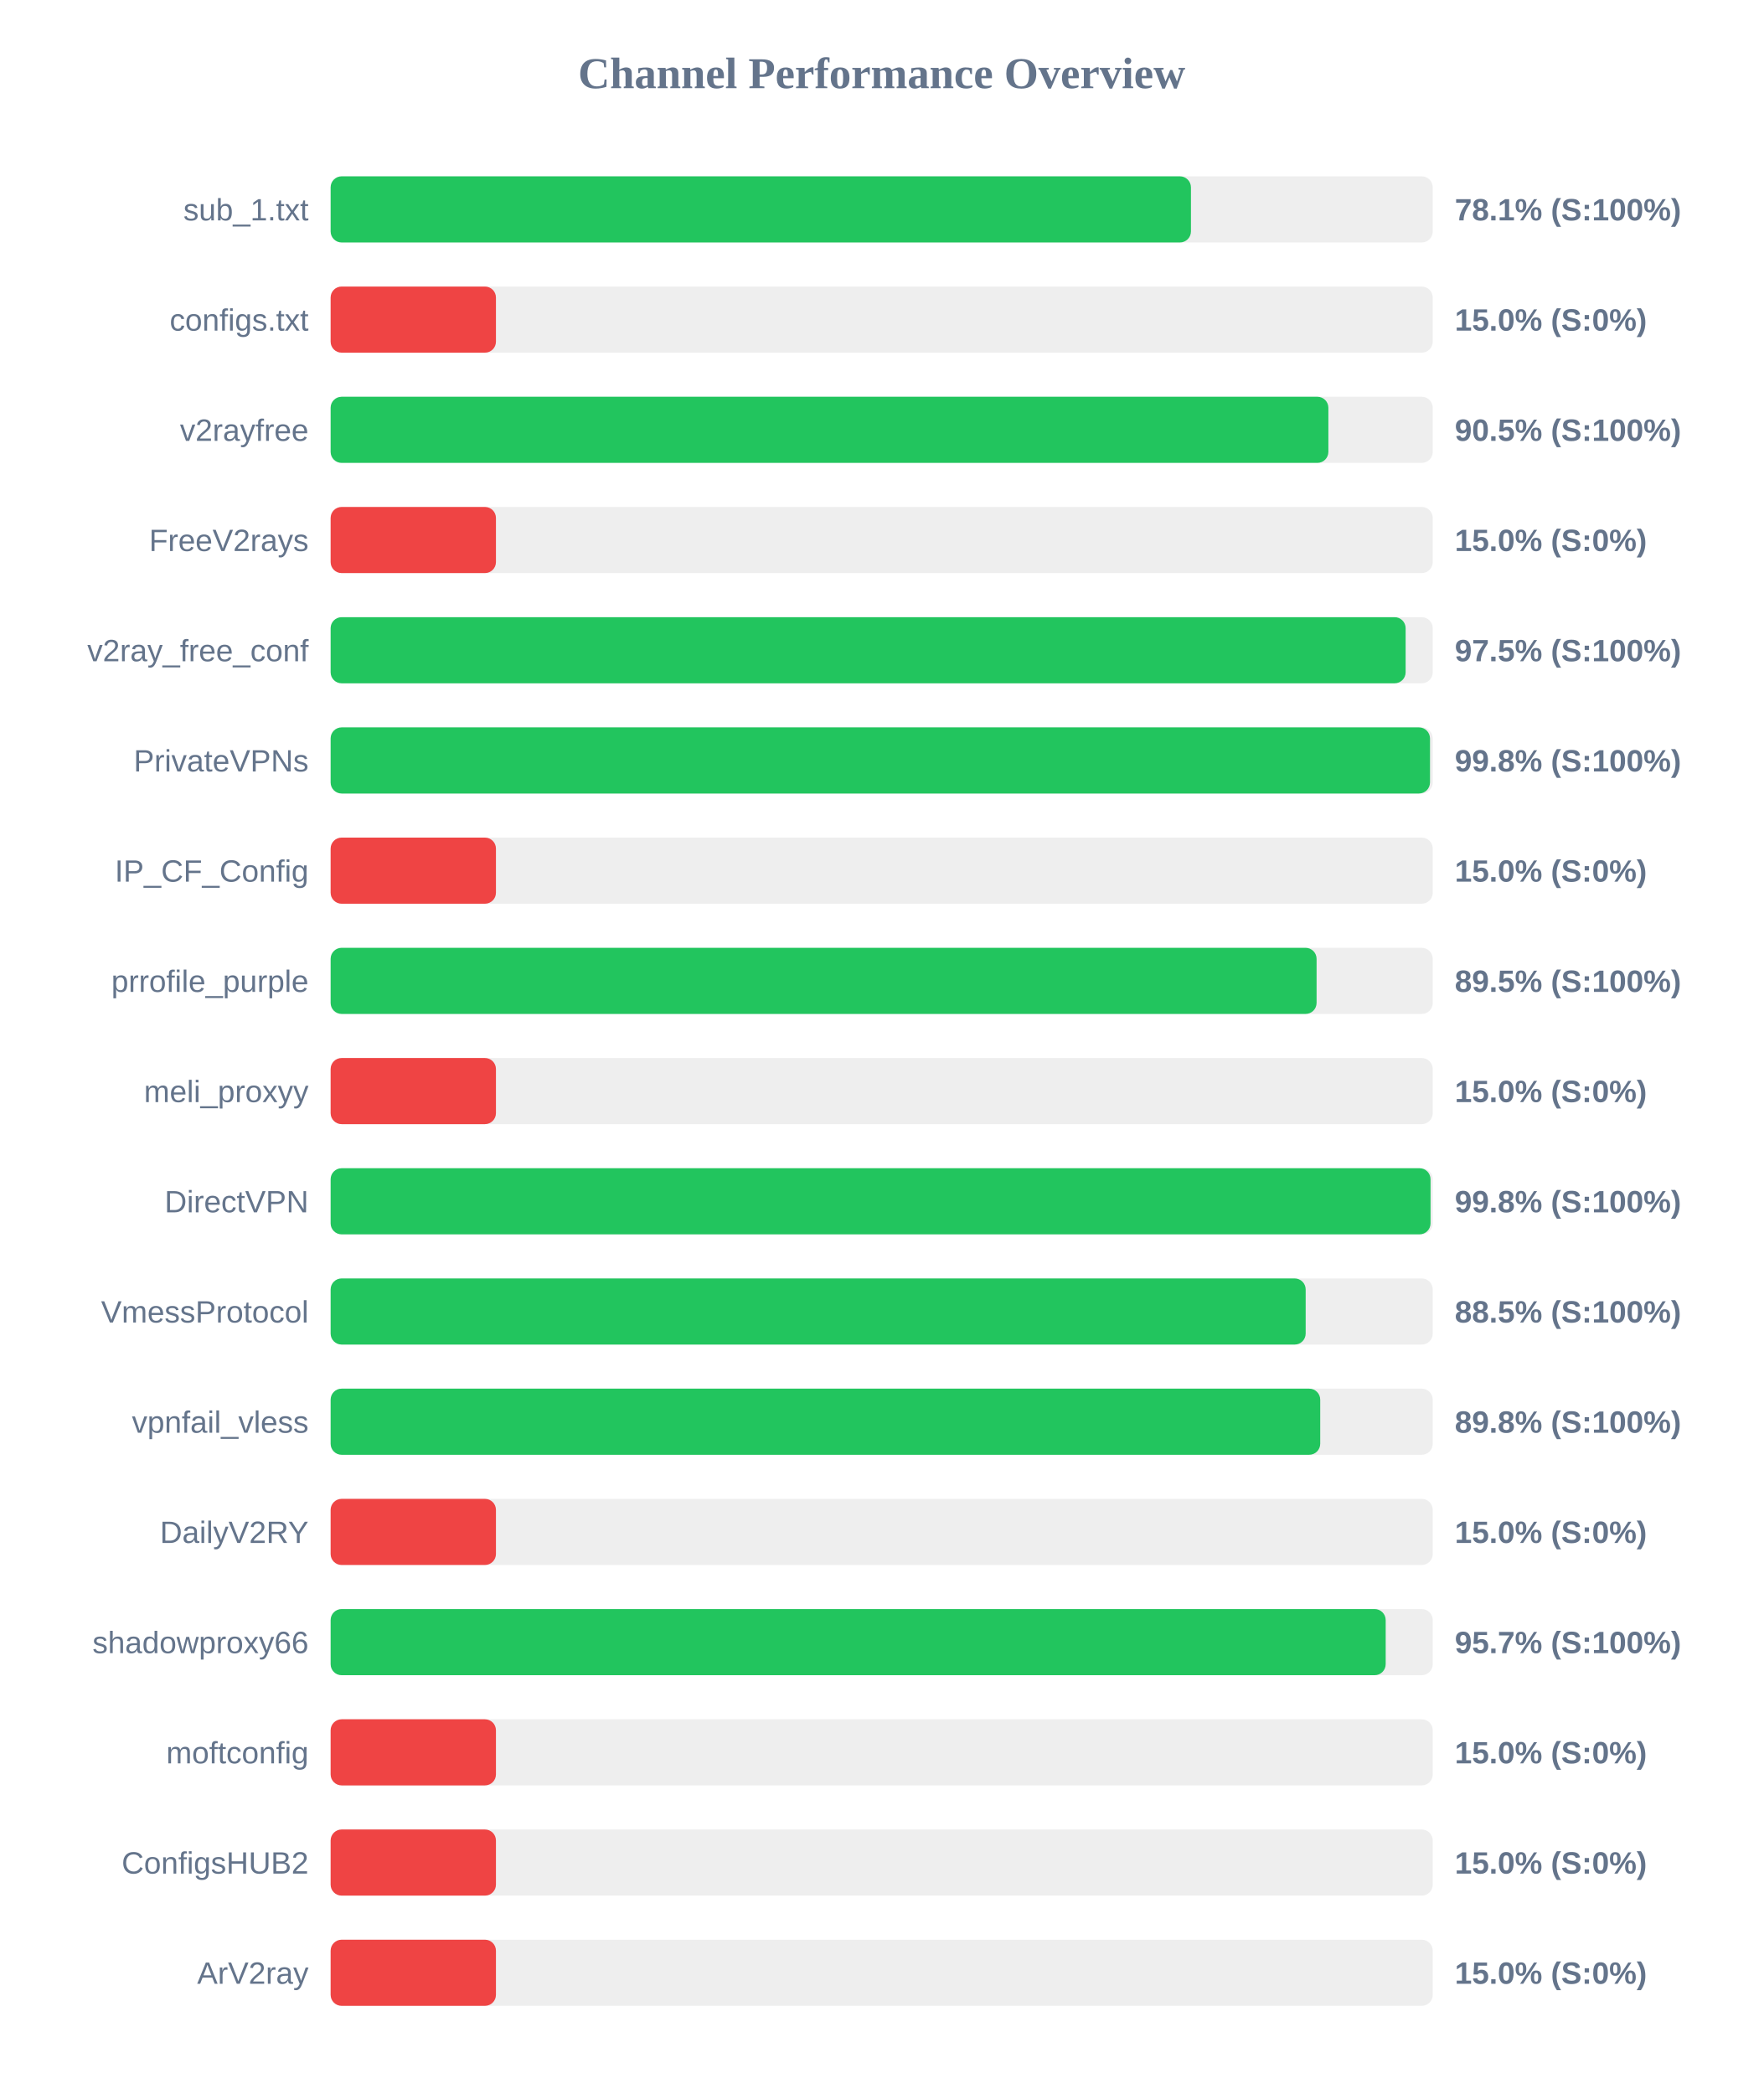
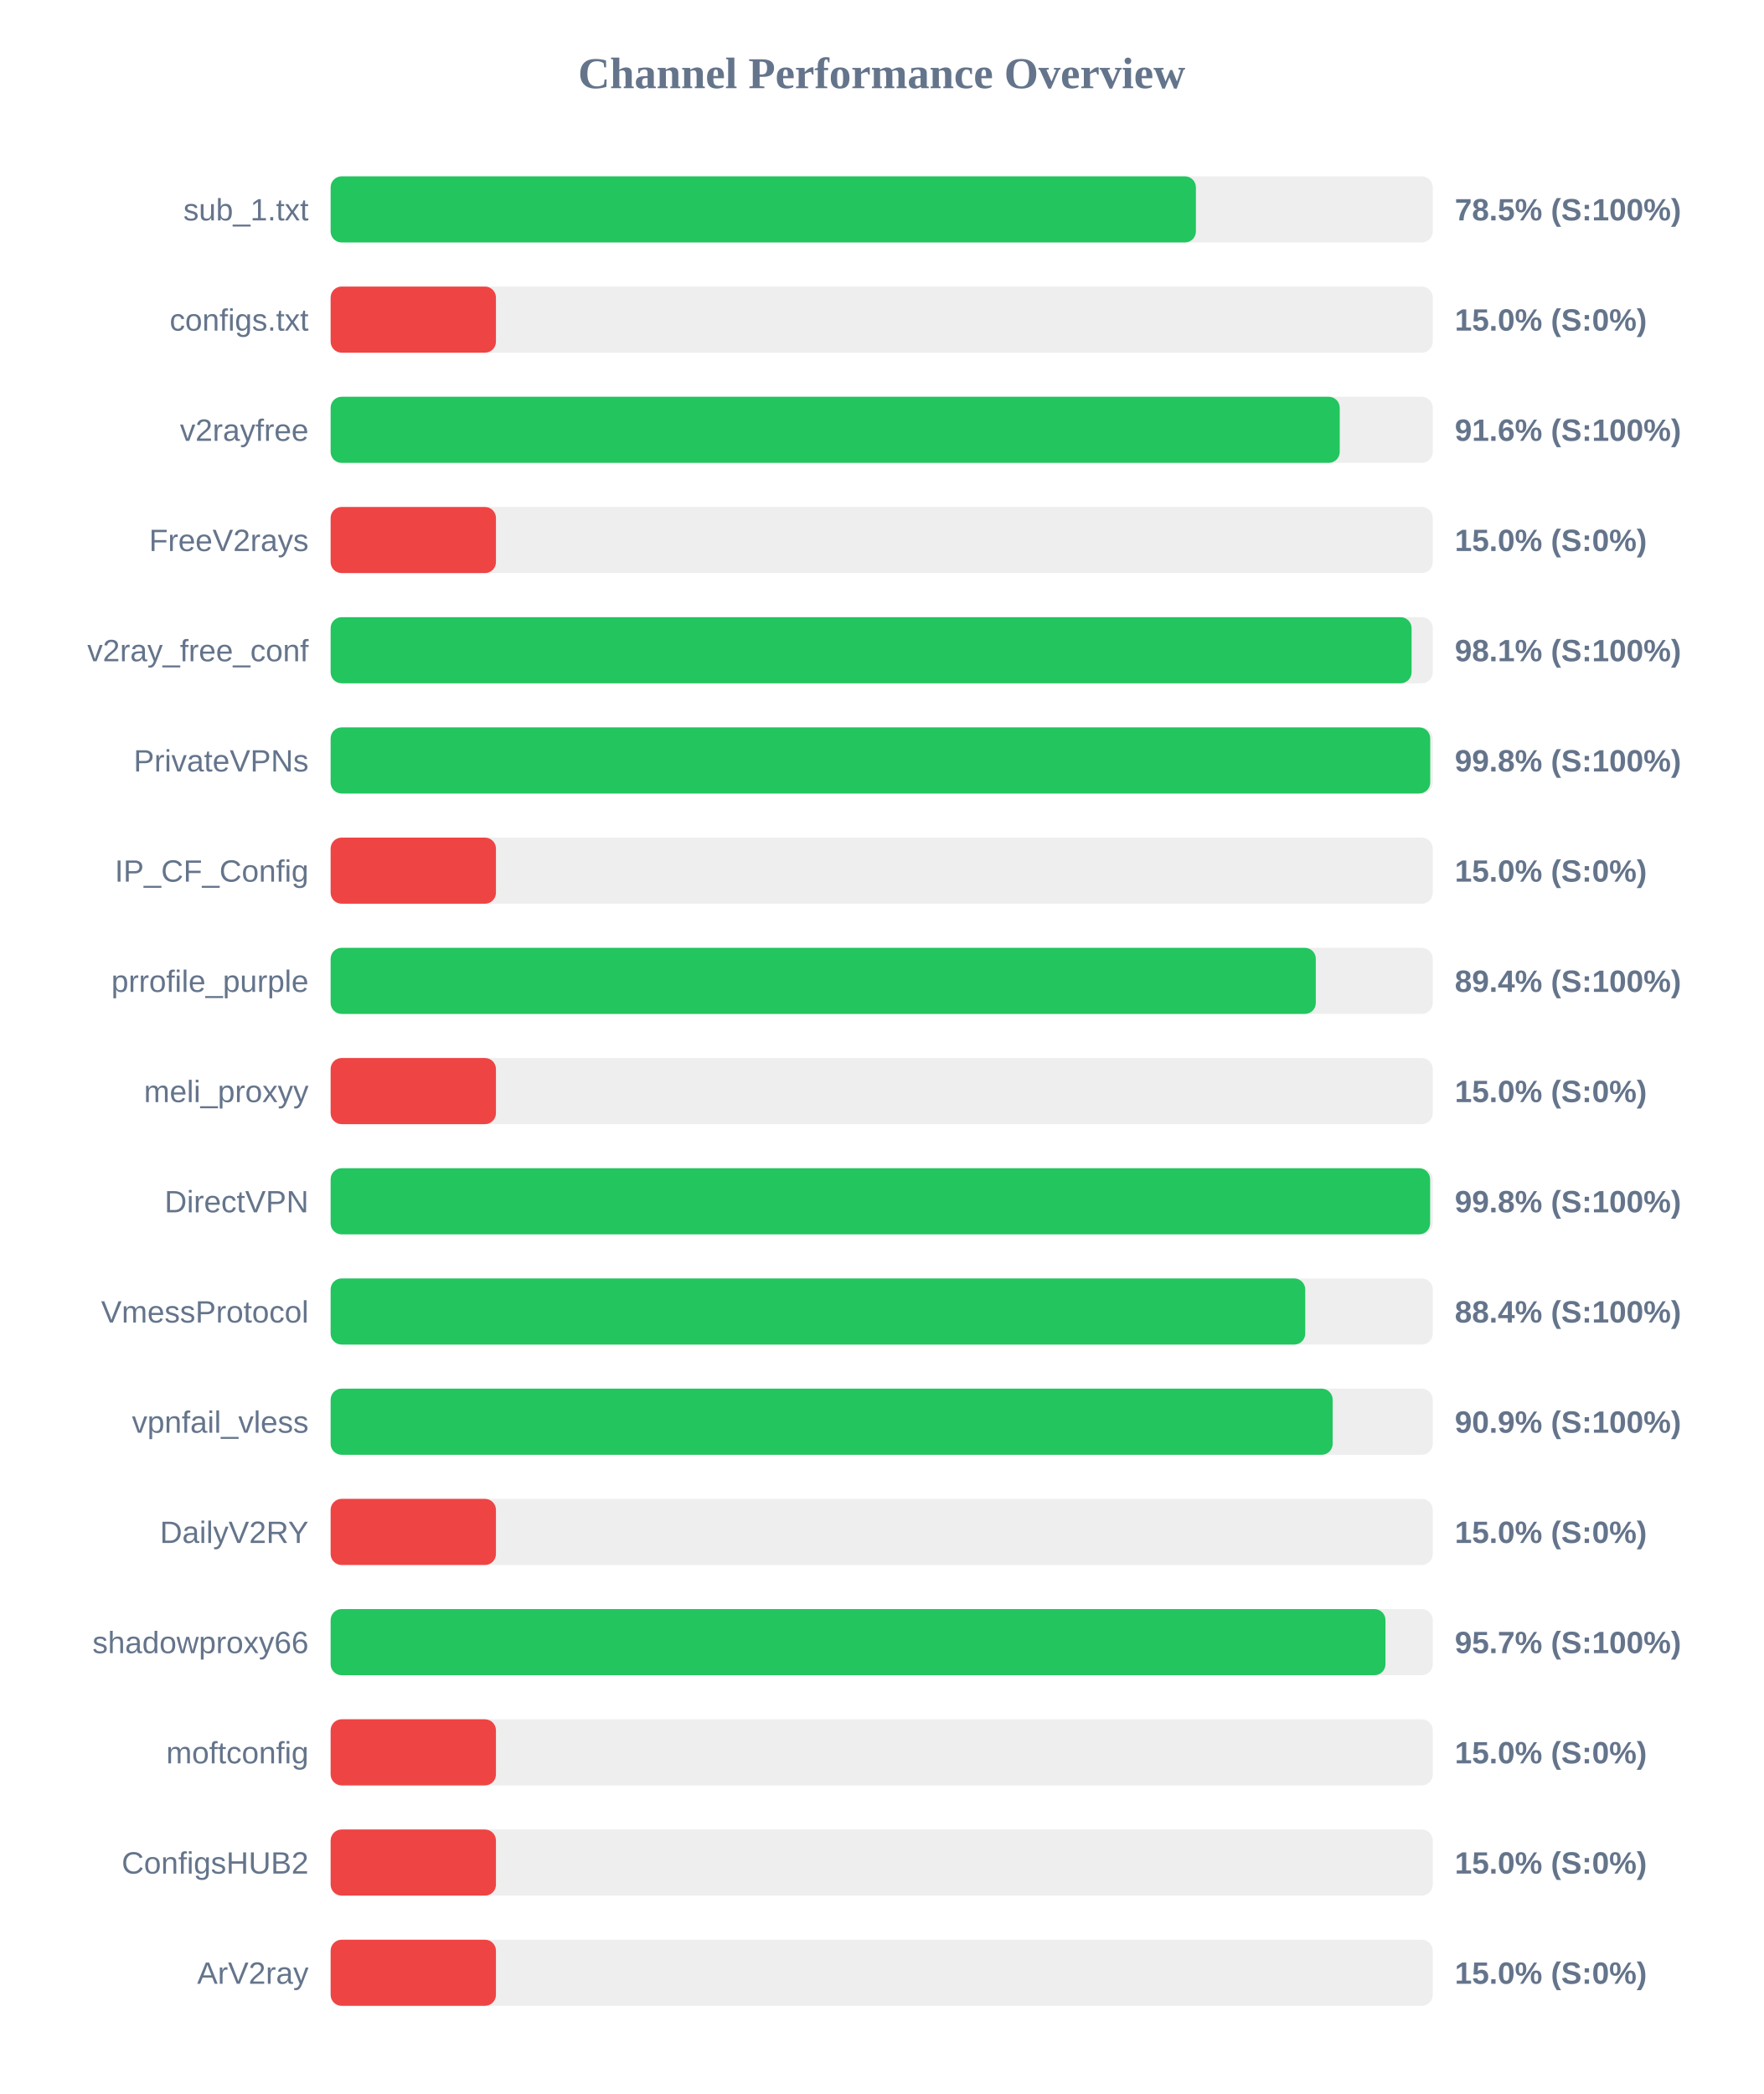
<svg xmlns="http://www.w3.org/2000/svg" width="800" height="950" version="1.1">
  <style>
        .row { font: 14px Arial; fill: #64748b; }
        .score { font: bold 14px Arial; fill: #64748b; }
    </style>
  <text x="400" y="40" text-anchor="middle" font-size="20px" font-weight="bold" fill="#64748b">Channel Performance Overview</text>
  <rect x="150" y="80" width="500" height="30" fill="#eee" rx="5" />
-   <rect x="150" y="80" width="390.3" height="30" fill="#22c55e" rx="5" />
+   <rect x="150" y="80" width="392.55" height="30" fill="#22c55e" rx="5" />
  <text x="140" y="100" text-anchor="end" class="row">sub_1.txt</text>
-   <text x="660" y="100" text-anchor="start" class="score">78.1% (S:100%)</text>
+   <text x="660" y="100" text-anchor="start" class="score">78.5% (S:100%)</text>
  <rect x="150" y="130" width="500" height="30" fill="#eee" rx="5" />
  <rect x="150" y="130" width="75.0" height="30" fill="#ef4444" rx="5" />
  <text x="140" y="150" text-anchor="end" class="row">configs.txt</text>
  <text x="660" y="150" text-anchor="start" class="score">15.0% (S:0%)</text>
  <rect x="150" y="180" width="500" height="30" fill="#eee" rx="5" />
-   <rect x="150" y="180" width="452.65" height="30" fill="#22c55e" rx="5" />
+   <rect x="150" y="180" width="457.8" height="30" fill="#22c55e" rx="5" />
  <text x="140" y="200" text-anchor="end" class="row">v2rayfree</text>
-   <text x="660" y="200" text-anchor="start" class="score">90.5% (S:100%)</text>
+   <text x="660" y="200" text-anchor="start" class="score">91.6% (S:100%)</text>
  <rect x="150" y="230" width="500" height="30" fill="#eee" rx="5" />
  <rect x="150" y="230" width="75.0" height="30" fill="#ef4444" rx="5" />
  <text x="140" y="250" text-anchor="end" class="row">FreeV2rays</text>
  <text x="660" y="250" text-anchor="start" class="score">15.0% (S:0%)</text>
  <rect x="150" y="280" width="500" height="30" fill="#eee" rx="5" />
-   <rect x="150" y="280" width="487.7" height="30" fill="#22c55e" rx="5" />
+   <rect x="150" y="280" width="490.4" height="30" fill="#22c55e" rx="5" />
  <text x="140" y="300" text-anchor="end" class="row">v2ray_free_conf</text>
-   <text x="660" y="300" text-anchor="start" class="score">97.5% (S:100%)</text>
+   <text x="660" y="300" text-anchor="start" class="score">98.1% (S:100%)</text>
  <rect x="150" y="330" width="500" height="30" fill="#eee" rx="5" />
-   <rect x="150" y="330" width="498.75" height="30" fill="#22c55e" rx="5" />
+   <rect x="150" y="330" width="498.85" height="30" fill="#22c55e" rx="5" />
  <text x="140" y="350" text-anchor="end" class="row">PrivateVPNs</text>
  <text x="660" y="350" text-anchor="start" class="score">99.8% (S:100%)</text>
  <rect x="150" y="380" width="500" height="30" fill="#eee" rx="5" />
  <rect x="150" y="380" width="75.0" height="30" fill="#ef4444" rx="5" />
  <text x="140" y="400" text-anchor="end" class="row">IP_CF_Config</text>
  <text x="660" y="400" text-anchor="start" class="score">15.0% (S:0%)</text>
  <rect x="150" y="430" width="500" height="30" fill="#eee" rx="5" />
-   <rect x="150" y="430" width="447.3" height="30" fill="#22c55e" rx="5" />
+   <rect x="150" y="430" width="446.95" height="30" fill="#22c55e" rx="5" />
  <text x="140" y="450" text-anchor="end" class="row">prrofile_purple</text>
-   <text x="660" y="450" text-anchor="start" class="score">89.5% (S:100%)</text>
+   <text x="660" y="450" text-anchor="start" class="score">89.4% (S:100%)</text>
  <rect x="150" y="480" width="500" height="30" fill="#eee" rx="5" />
  <rect x="150" y="480" width="75.0" height="30" fill="#ef4444" rx="5" />
  <text x="140" y="500" text-anchor="end" class="row">meli_proxyy</text>
  <text x="660" y="500" text-anchor="start" class="score">15.0% (S:0%)</text>
  <rect x="150" y="530" width="500" height="30" fill="#eee" rx="5" />
-   <rect x="150" y="530" width="499.0" height="30" fill="#22c55e" rx="5" />
+   <rect x="150" y="530" width="498.8" height="30" fill="#22c55e" rx="5" />
  <text x="140" y="550" text-anchor="end" class="row">DirectVPN</text>
  <text x="660" y="550" text-anchor="start" class="score">99.8% (S:100%)</text>
  <rect x="150" y="580" width="500" height="30" fill="#eee" rx="5" />
-   <rect x="150" y="580" width="442.35" height="30" fill="#22c55e" rx="5" />
+   <rect x="150" y="580" width="442.15" height="30" fill="#22c55e" rx="5" />
  <text x="140" y="600" text-anchor="end" class="row">VmessProtocol</text>
-   <text x="660" y="600" text-anchor="start" class="score">88.5% (S:100%)</text>
+   <text x="660" y="600" text-anchor="start" class="score">88.4% (S:100%)</text>
  <rect x="150" y="630" width="500" height="30" fill="#eee" rx="5" />
-   <rect x="150" y="630" width="448.95" height="30" fill="#22c55e" rx="5" />
+   <rect x="150" y="630" width="454.6" height="30" fill="#22c55e" rx="5" />
  <text x="140" y="650" text-anchor="end" class="row">vpnfail_vless</text>
-   <text x="660" y="650" text-anchor="start" class="score">89.8% (S:100%)</text>
+   <text x="660" y="650" text-anchor="start" class="score">90.9% (S:100%)</text>
  <rect x="150" y="680" width="500" height="30" fill="#eee" rx="5" />
  <rect x="150" y="680" width="75.0" height="30" fill="#ef4444" rx="5" />
  <text x="140" y="700" text-anchor="end" class="row">DailyV2RY</text>
  <text x="660" y="700" text-anchor="start" class="score">15.0% (S:0%)</text>
  <rect x="150" y="730" width="500" height="30" fill="#eee" rx="5" />
-   <rect x="150" y="730" width="478.65" height="30" fill="#22c55e" rx="5" />
+   <rect x="150" y="730" width="478.55" height="30" fill="#22c55e" rx="5" />
  <text x="140" y="750" text-anchor="end" class="row">shadowproxy66</text>
  <text x="660" y="750" text-anchor="start" class="score">95.7% (S:100%)</text>
  <rect x="150" y="780" width="500" height="30" fill="#eee" rx="5" />
  <rect x="150" y="780" width="75.0" height="30" fill="#ef4444" rx="5" />
  <text x="140" y="800" text-anchor="end" class="row">moftconfig</text>
  <text x="660" y="800" text-anchor="start" class="score">15.0% (S:0%)</text>
  <rect x="150" y="830" width="500" height="30" fill="#eee" rx="5" />
  <rect x="150" y="830" width="75.0" height="30" fill="#ef4444" rx="5" />
  <text x="140" y="850" text-anchor="end" class="row">ConfigsHUB2</text>
  <text x="660" y="850" text-anchor="start" class="score">15.0% (S:0%)</text>
  <rect x="150" y="880" width="500" height="30" fill="#eee" rx="5" />
  <rect x="150" y="880" width="75.0" height="30" fill="#ef4444" rx="5" />
  <text x="140" y="900" text-anchor="end" class="row">ArV2ray</text>
  <text x="660" y="900" text-anchor="start" class="score">15.0% (S:0%)</text>
</svg>
